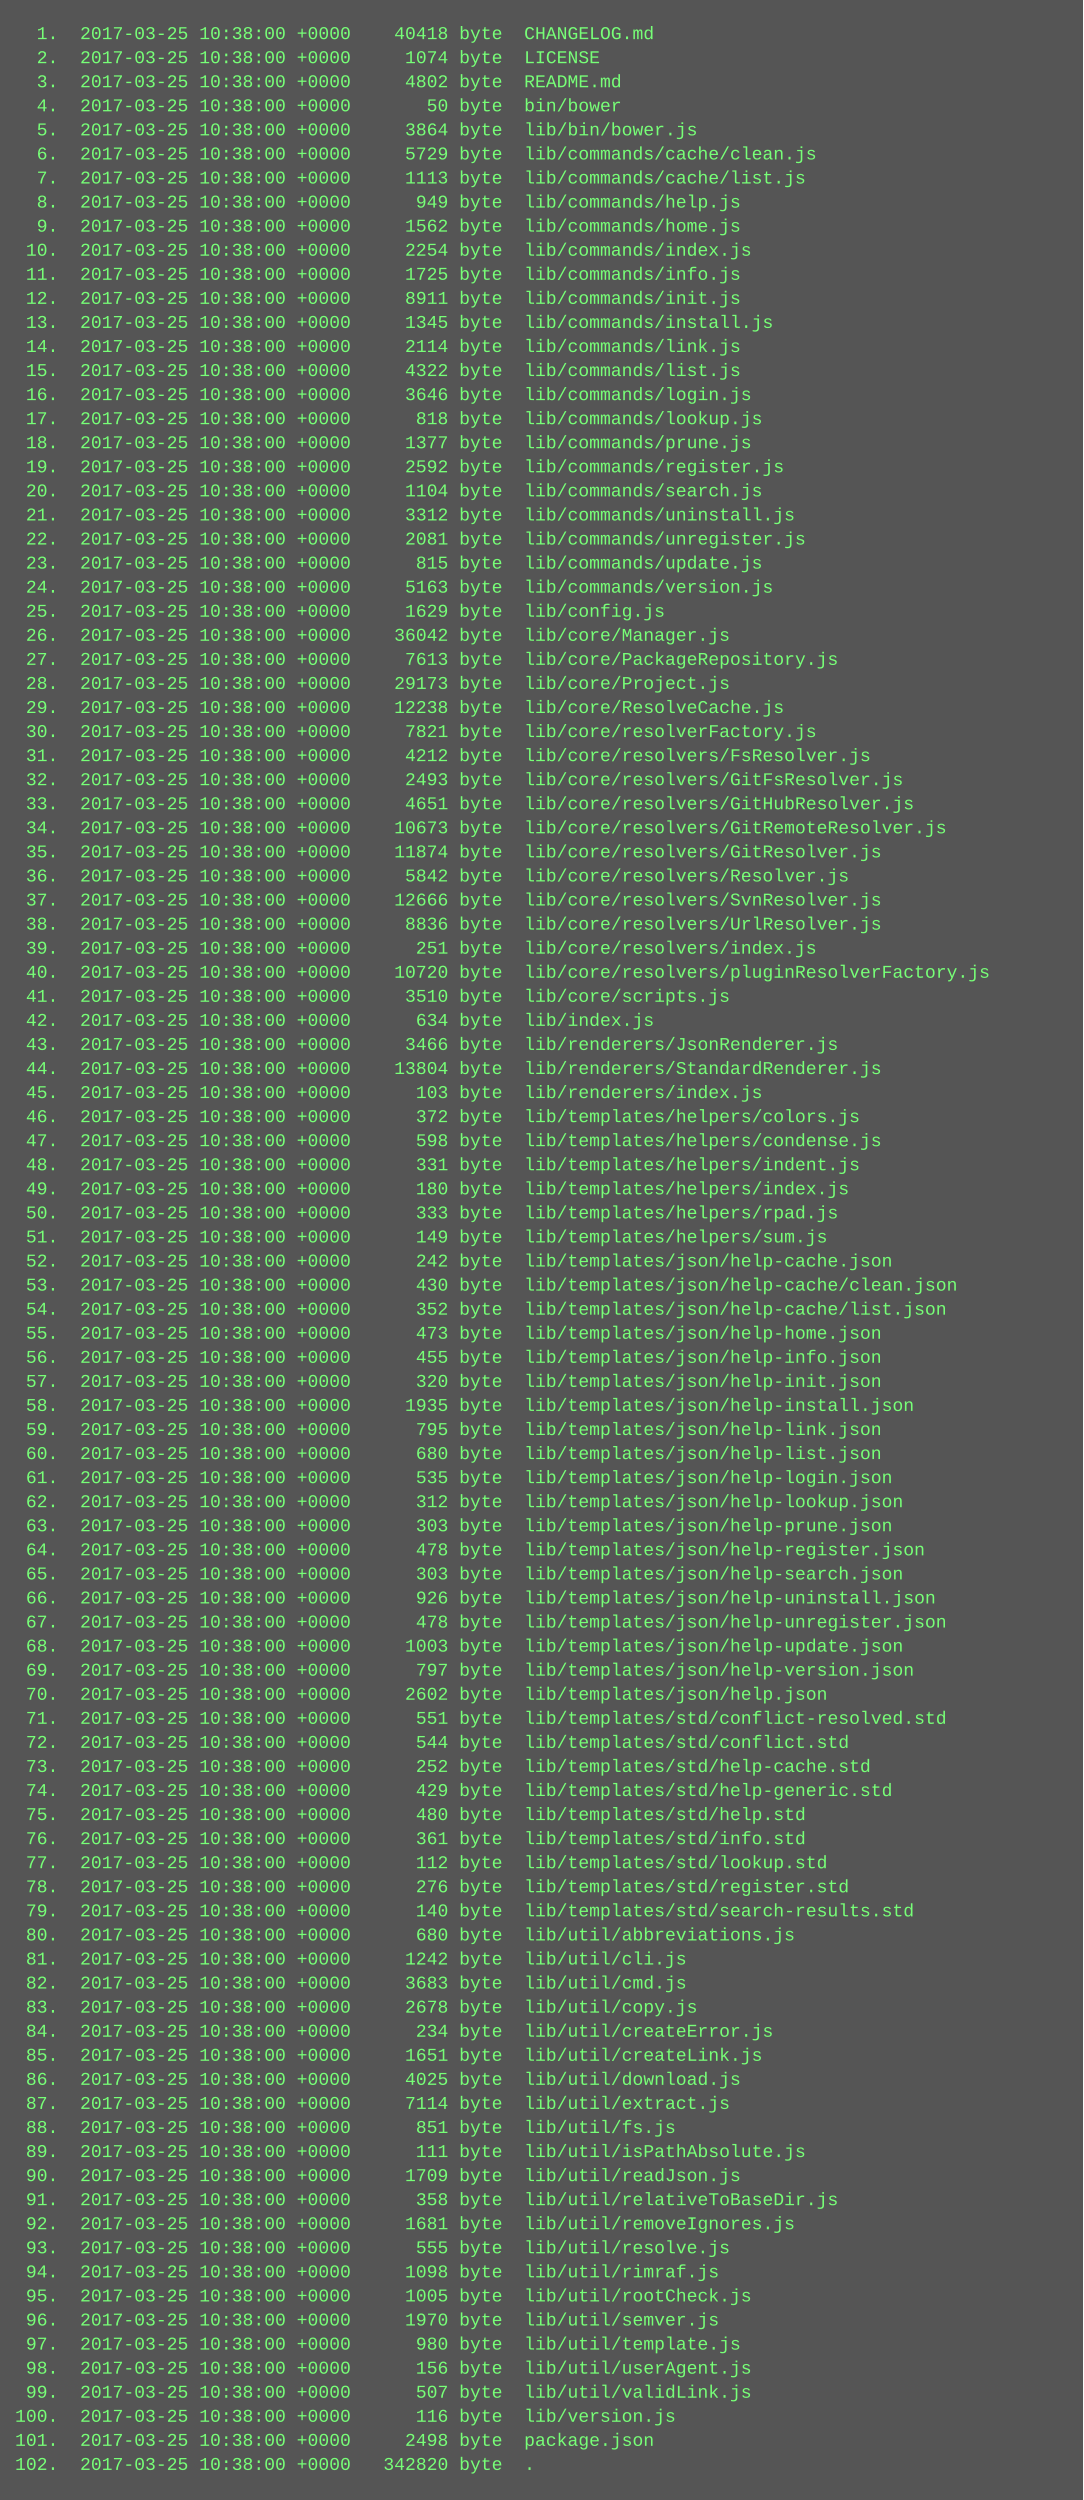
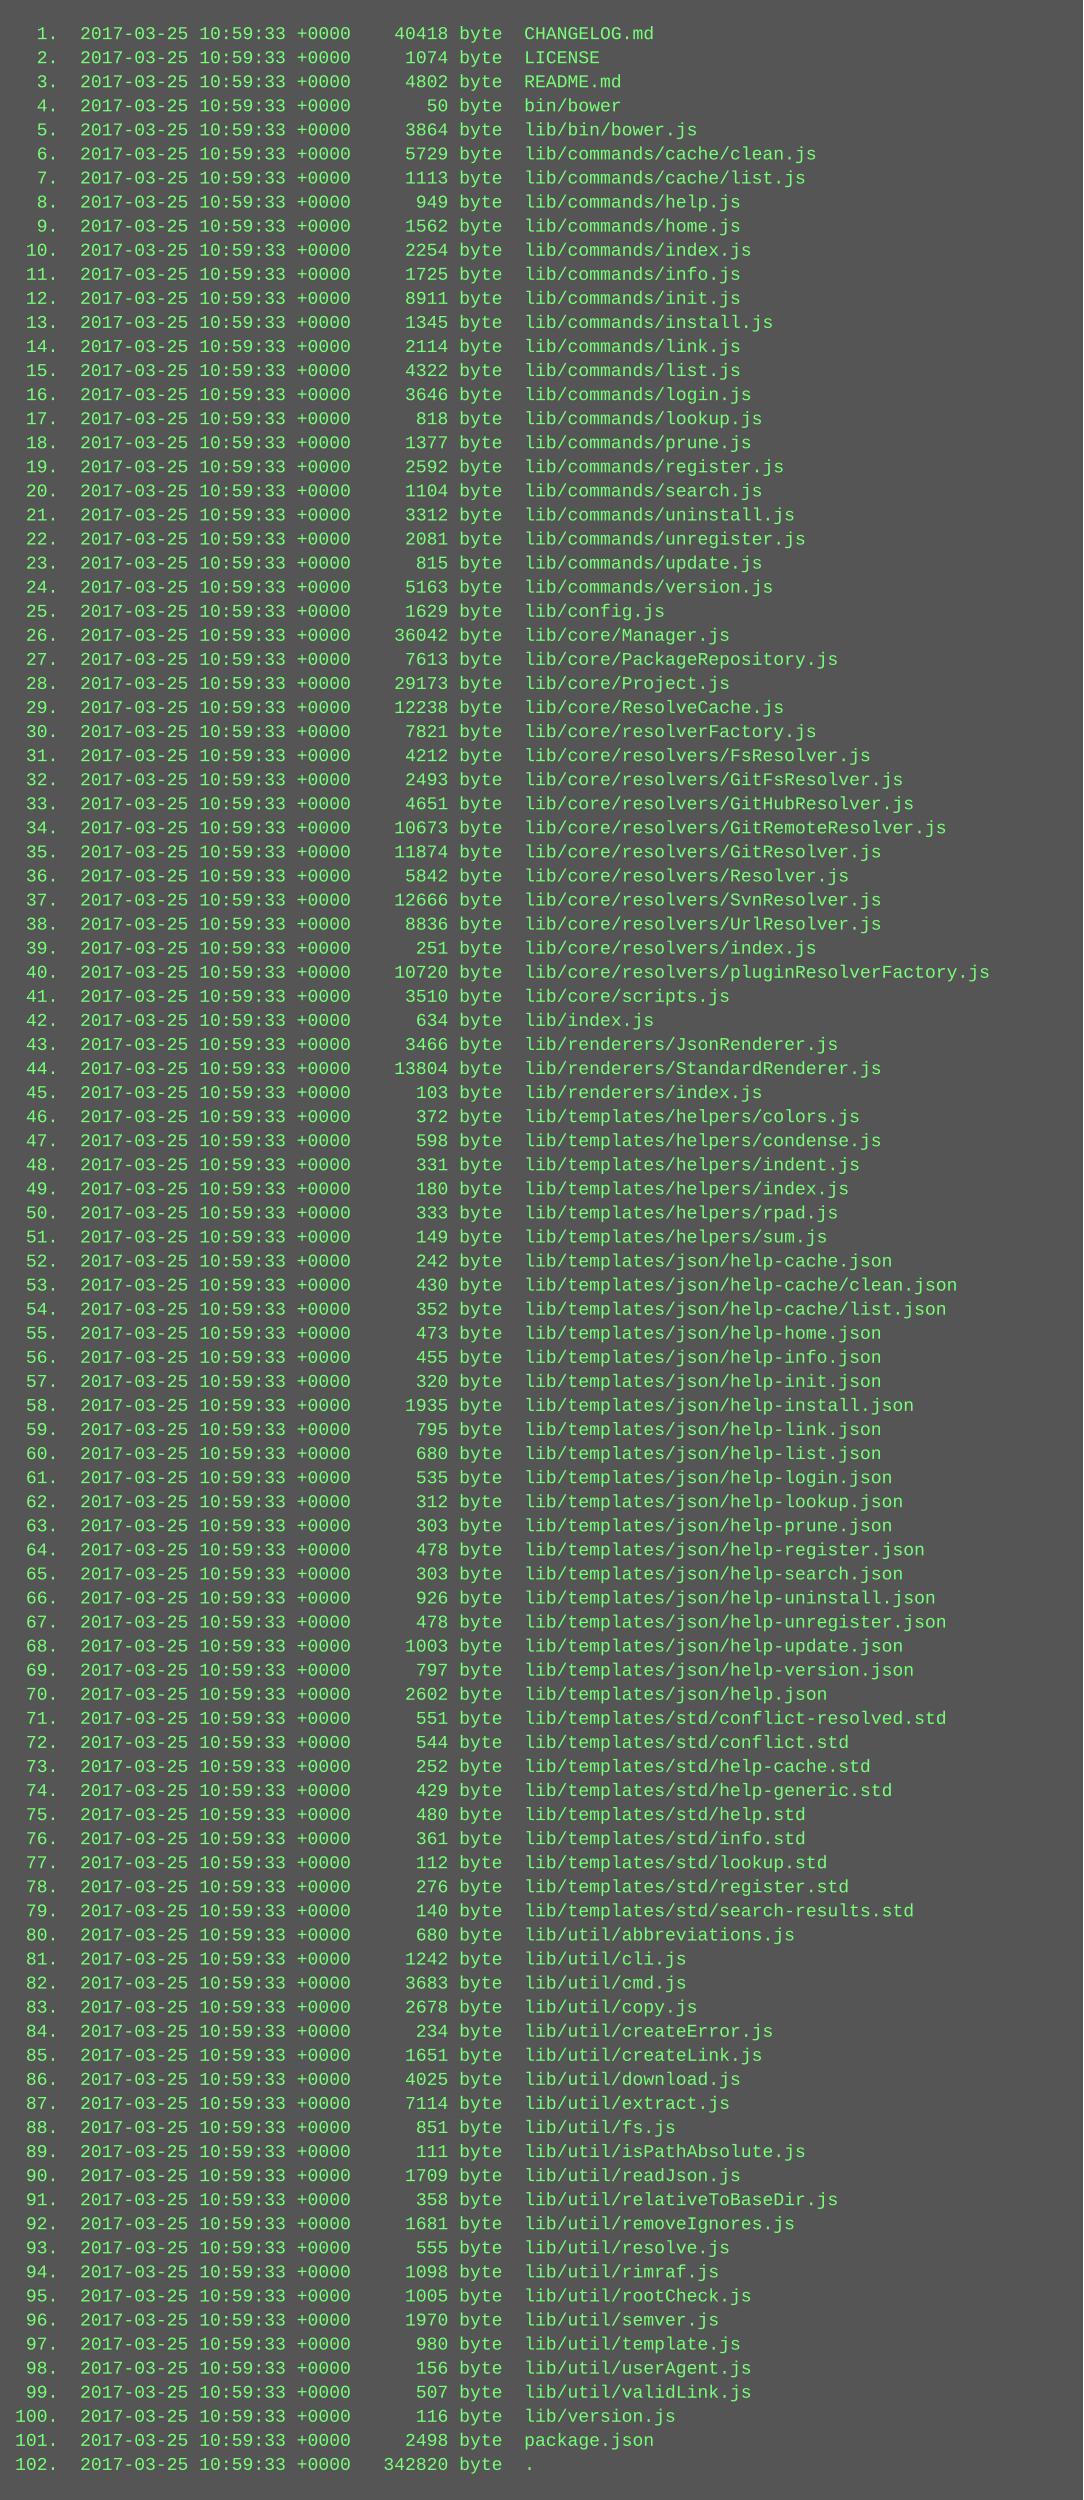
<svg xmlns="http://www.w3.org/2000/svg" height="1662" width="720">
  <rect height="1662" fill="#555" width="720" />
  <text fill="#7f7" font-family="Courier New" font-size="12" xml:space="preserve">
-     <tspan x="10" y="26">  1.  2017-03-25 10:38:00 +0000    40418 byte  CHANGELOG.md</tspan>
-     <tspan x="10" y="42">  2.  2017-03-25 10:38:00 +0000     1074 byte  LICENSE</tspan>
-     <tspan x="10" y="58">  3.  2017-03-25 10:38:00 +0000     4802 byte  README.md</tspan>
-     <tspan x="10" y="74">  4.  2017-03-25 10:38:00 +0000       50 byte  bin/bower</tspan>
-     <tspan x="10" y="90">  5.  2017-03-25 10:38:00 +0000     3864 byte  lib/bin/bower.js</tspan>
-     <tspan x="10" y="106">  6.  2017-03-25 10:38:00 +0000     5729 byte  lib/commands/cache/clean.js</tspan>
-     <tspan x="10" y="122">  7.  2017-03-25 10:38:00 +0000     1113 byte  lib/commands/cache/list.js</tspan>
-     <tspan x="10" y="138">  8.  2017-03-25 10:38:00 +0000      949 byte  lib/commands/help.js</tspan>
-     <tspan x="10" y="154">  9.  2017-03-25 10:38:00 +0000     1562 byte  lib/commands/home.js</tspan>
-     <tspan x="10" y="170"> 10.  2017-03-25 10:38:00 +0000     2254 byte  lib/commands/index.js</tspan>
-     <tspan x="10" y="186"> 11.  2017-03-25 10:38:00 +0000     1725 byte  lib/commands/info.js</tspan>
-     <tspan x="10" y="202"> 12.  2017-03-25 10:38:00 +0000     8911 byte  lib/commands/init.js</tspan>
-     <tspan x="10" y="218"> 13.  2017-03-25 10:38:00 +0000     1345 byte  lib/commands/install.js</tspan>
-     <tspan x="10" y="234"> 14.  2017-03-25 10:38:00 +0000     2114 byte  lib/commands/link.js</tspan>
-     <tspan x="10" y="250"> 15.  2017-03-25 10:38:00 +0000     4322 byte  lib/commands/list.js</tspan>
-     <tspan x="10" y="266"> 16.  2017-03-25 10:38:00 +0000     3646 byte  lib/commands/login.js</tspan>
-     <tspan x="10" y="282"> 17.  2017-03-25 10:38:00 +0000      818 byte  lib/commands/lookup.js</tspan>
-     <tspan x="10" y="298"> 18.  2017-03-25 10:38:00 +0000     1377 byte  lib/commands/prune.js</tspan>
-     <tspan x="10" y="314"> 19.  2017-03-25 10:38:00 +0000     2592 byte  lib/commands/register.js</tspan>
-     <tspan x="10" y="330"> 20.  2017-03-25 10:38:00 +0000     1104 byte  lib/commands/search.js</tspan>
-     <tspan x="10" y="346"> 21.  2017-03-25 10:38:00 +0000     3312 byte  lib/commands/uninstall.js</tspan>
-     <tspan x="10" y="362"> 22.  2017-03-25 10:38:00 +0000     2081 byte  lib/commands/unregister.js</tspan>
-     <tspan x="10" y="378"> 23.  2017-03-25 10:38:00 +0000      815 byte  lib/commands/update.js</tspan>
-     <tspan x="10" y="394"> 24.  2017-03-25 10:38:00 +0000     5163 byte  lib/commands/version.js</tspan>
-     <tspan x="10" y="410"> 25.  2017-03-25 10:38:00 +0000     1629 byte  lib/config.js</tspan>
-     <tspan x="10" y="426"> 26.  2017-03-25 10:38:00 +0000    36042 byte  lib/core/Manager.js</tspan>
-     <tspan x="10" y="442"> 27.  2017-03-25 10:38:00 +0000     7613 byte  lib/core/PackageRepository.js</tspan>
-     <tspan x="10" y="458"> 28.  2017-03-25 10:38:00 +0000    29173 byte  lib/core/Project.js</tspan>
-     <tspan x="10" y="474"> 29.  2017-03-25 10:38:00 +0000    12238 byte  lib/core/ResolveCache.js</tspan>
-     <tspan x="10" y="490"> 30.  2017-03-25 10:38:00 +0000     7821 byte  lib/core/resolverFactory.js</tspan>
-     <tspan x="10" y="506"> 31.  2017-03-25 10:38:00 +0000     4212 byte  lib/core/resolvers/FsResolver.js</tspan>
-     <tspan x="10" y="522"> 32.  2017-03-25 10:38:00 +0000     2493 byte  lib/core/resolvers/GitFsResolver.js</tspan>
-     <tspan x="10" y="538"> 33.  2017-03-25 10:38:00 +0000     4651 byte  lib/core/resolvers/GitHubResolver.js</tspan>
-     <tspan x="10" y="554"> 34.  2017-03-25 10:38:00 +0000    10673 byte  lib/core/resolvers/GitRemoteResolver.js</tspan>
-     <tspan x="10" y="570"> 35.  2017-03-25 10:38:00 +0000    11874 byte  lib/core/resolvers/GitResolver.js</tspan>
-     <tspan x="10" y="586"> 36.  2017-03-25 10:38:00 +0000     5842 byte  lib/core/resolvers/Resolver.js</tspan>
-     <tspan x="10" y="602"> 37.  2017-03-25 10:38:00 +0000    12666 byte  lib/core/resolvers/SvnResolver.js</tspan>
-     <tspan x="10" y="618"> 38.  2017-03-25 10:38:00 +0000     8836 byte  lib/core/resolvers/UrlResolver.js</tspan>
-     <tspan x="10" y="634"> 39.  2017-03-25 10:38:00 +0000      251 byte  lib/core/resolvers/index.js</tspan>
-     <tspan x="10" y="650"> 40.  2017-03-25 10:38:00 +0000    10720 byte  lib/core/resolvers/pluginResolverFactory.js</tspan>
-     <tspan x="10" y="666"> 41.  2017-03-25 10:38:00 +0000     3510 byte  lib/core/scripts.js</tspan>
-     <tspan x="10" y="682"> 42.  2017-03-25 10:38:00 +0000      634 byte  lib/index.js</tspan>
-     <tspan x="10" y="698"> 43.  2017-03-25 10:38:00 +0000     3466 byte  lib/renderers/JsonRenderer.js</tspan>
-     <tspan x="10" y="714"> 44.  2017-03-25 10:38:00 +0000    13804 byte  lib/renderers/StandardRenderer.js</tspan>
-     <tspan x="10" y="730"> 45.  2017-03-25 10:38:00 +0000      103 byte  lib/renderers/index.js</tspan>
-     <tspan x="10" y="746"> 46.  2017-03-25 10:38:00 +0000      372 byte  lib/templates/helpers/colors.js</tspan>
-     <tspan x="10" y="762"> 47.  2017-03-25 10:38:00 +0000      598 byte  lib/templates/helpers/condense.js</tspan>
-     <tspan x="10" y="778"> 48.  2017-03-25 10:38:00 +0000      331 byte  lib/templates/helpers/indent.js</tspan>
-     <tspan x="10" y="794"> 49.  2017-03-25 10:38:00 +0000      180 byte  lib/templates/helpers/index.js</tspan>
-     <tspan x="10" y="810"> 50.  2017-03-25 10:38:00 +0000      333 byte  lib/templates/helpers/rpad.js</tspan>
-     <tspan x="10" y="826"> 51.  2017-03-25 10:38:00 +0000      149 byte  lib/templates/helpers/sum.js</tspan>
-     <tspan x="10" y="842"> 52.  2017-03-25 10:38:00 +0000      242 byte  lib/templates/json/help-cache.json</tspan>
-     <tspan x="10" y="858"> 53.  2017-03-25 10:38:00 +0000      430 byte  lib/templates/json/help-cache/clean.json</tspan>
-     <tspan x="10" y="874"> 54.  2017-03-25 10:38:00 +0000      352 byte  lib/templates/json/help-cache/list.json</tspan>
-     <tspan x="10" y="890"> 55.  2017-03-25 10:38:00 +0000      473 byte  lib/templates/json/help-home.json</tspan>
-     <tspan x="10" y="906"> 56.  2017-03-25 10:38:00 +0000      455 byte  lib/templates/json/help-info.json</tspan>
-     <tspan x="10" y="922"> 57.  2017-03-25 10:38:00 +0000      320 byte  lib/templates/json/help-init.json</tspan>
-     <tspan x="10" y="938"> 58.  2017-03-25 10:38:00 +0000     1935 byte  lib/templates/json/help-install.json</tspan>
-     <tspan x="10" y="954"> 59.  2017-03-25 10:38:00 +0000      795 byte  lib/templates/json/help-link.json</tspan>
-     <tspan x="10" y="970"> 60.  2017-03-25 10:38:00 +0000      680 byte  lib/templates/json/help-list.json</tspan>
-     <tspan x="10" y="986"> 61.  2017-03-25 10:38:00 +0000      535 byte  lib/templates/json/help-login.json</tspan>
-     <tspan x="10" y="1002"> 62.  2017-03-25 10:38:00 +0000      312 byte  lib/templates/json/help-lookup.json</tspan>
-     <tspan x="10" y="1018"> 63.  2017-03-25 10:38:00 +0000      303 byte  lib/templates/json/help-prune.json</tspan>
-     <tspan x="10" y="1034"> 64.  2017-03-25 10:38:00 +0000      478 byte  lib/templates/json/help-register.json</tspan>
-     <tspan x="10" y="1050"> 65.  2017-03-25 10:38:00 +0000      303 byte  lib/templates/json/help-search.json</tspan>
-     <tspan x="10" y="1066"> 66.  2017-03-25 10:38:00 +0000      926 byte  lib/templates/json/help-uninstall.json</tspan>
-     <tspan x="10" y="1082"> 67.  2017-03-25 10:38:00 +0000      478 byte  lib/templates/json/help-unregister.json</tspan>
-     <tspan x="10" y="1098"> 68.  2017-03-25 10:38:00 +0000     1003 byte  lib/templates/json/help-update.json</tspan>
-     <tspan x="10" y="1114"> 69.  2017-03-25 10:38:00 +0000      797 byte  lib/templates/json/help-version.json</tspan>
-     <tspan x="10" y="1130"> 70.  2017-03-25 10:38:00 +0000     2602 byte  lib/templates/json/help.json</tspan>
-     <tspan x="10" y="1146"> 71.  2017-03-25 10:38:00 +0000      551 byte  lib/templates/std/conflict-resolved.std</tspan>
-     <tspan x="10" y="1162"> 72.  2017-03-25 10:38:00 +0000      544 byte  lib/templates/std/conflict.std</tspan>
-     <tspan x="10" y="1178"> 73.  2017-03-25 10:38:00 +0000      252 byte  lib/templates/std/help-cache.std</tspan>
-     <tspan x="10" y="1194"> 74.  2017-03-25 10:38:00 +0000      429 byte  lib/templates/std/help-generic.std</tspan>
-     <tspan x="10" y="1210"> 75.  2017-03-25 10:38:00 +0000      480 byte  lib/templates/std/help.std</tspan>
-     <tspan x="10" y="1226"> 76.  2017-03-25 10:38:00 +0000      361 byte  lib/templates/std/info.std</tspan>
-     <tspan x="10" y="1242"> 77.  2017-03-25 10:38:00 +0000      112 byte  lib/templates/std/lookup.std</tspan>
-     <tspan x="10" y="1258"> 78.  2017-03-25 10:38:00 +0000      276 byte  lib/templates/std/register.std</tspan>
-     <tspan x="10" y="1274"> 79.  2017-03-25 10:38:00 +0000      140 byte  lib/templates/std/search-results.std</tspan>
-     <tspan x="10" y="1290"> 80.  2017-03-25 10:38:00 +0000      680 byte  lib/util/abbreviations.js</tspan>
-     <tspan x="10" y="1306"> 81.  2017-03-25 10:38:00 +0000     1242 byte  lib/util/cli.js</tspan>
-     <tspan x="10" y="1322"> 82.  2017-03-25 10:38:00 +0000     3683 byte  lib/util/cmd.js</tspan>
-     <tspan x="10" y="1338"> 83.  2017-03-25 10:38:00 +0000     2678 byte  lib/util/copy.js</tspan>
-     <tspan x="10" y="1354"> 84.  2017-03-25 10:38:00 +0000      234 byte  lib/util/createError.js</tspan>
-     <tspan x="10" y="1370"> 85.  2017-03-25 10:38:00 +0000     1651 byte  lib/util/createLink.js</tspan>
-     <tspan x="10" y="1386"> 86.  2017-03-25 10:38:00 +0000     4025 byte  lib/util/download.js</tspan>
-     <tspan x="10" y="1402"> 87.  2017-03-25 10:38:00 +0000     7114 byte  lib/util/extract.js</tspan>
-     <tspan x="10" y="1418"> 88.  2017-03-25 10:38:00 +0000      851 byte  lib/util/fs.js</tspan>
-     <tspan x="10" y="1434"> 89.  2017-03-25 10:38:00 +0000      111 byte  lib/util/isPathAbsolute.js</tspan>
-     <tspan x="10" y="1450"> 90.  2017-03-25 10:38:00 +0000     1709 byte  lib/util/readJson.js</tspan>
-     <tspan x="10" y="1466"> 91.  2017-03-25 10:38:00 +0000      358 byte  lib/util/relativeToBaseDir.js</tspan>
-     <tspan x="10" y="1482"> 92.  2017-03-25 10:38:00 +0000     1681 byte  lib/util/removeIgnores.js</tspan>
-     <tspan x="10" y="1498"> 93.  2017-03-25 10:38:00 +0000      555 byte  lib/util/resolve.js</tspan>
-     <tspan x="10" y="1514"> 94.  2017-03-25 10:38:00 +0000     1098 byte  lib/util/rimraf.js</tspan>
-     <tspan x="10" y="1530"> 95.  2017-03-25 10:38:00 +0000     1005 byte  lib/util/rootCheck.js</tspan>
-     <tspan x="10" y="1546"> 96.  2017-03-25 10:38:00 +0000     1970 byte  lib/util/semver.js</tspan>
-     <tspan x="10" y="1562"> 97.  2017-03-25 10:38:00 +0000      980 byte  lib/util/template.js</tspan>
-     <tspan x="10" y="1578"> 98.  2017-03-25 10:38:00 +0000      156 byte  lib/util/userAgent.js</tspan>
-     <tspan x="10" y="1594"> 99.  2017-03-25 10:38:00 +0000      507 byte  lib/util/validLink.js</tspan>
-     <tspan x="10" y="1610">100.  2017-03-25 10:38:00 +0000      116 byte  lib/version.js</tspan>
-     <tspan x="10" y="1626">101.  2017-03-25 10:38:00 +0000     2498 byte  package.json</tspan>
-     <tspan x="10" y="1642">102.  2017-03-25 10:38:00 +0000   342820 byte  .</tspan>
+     <tspan x="10" y="26">  1.  2017-03-25 10:59:33 +0000    40418 byte  CHANGELOG.md</tspan>
+     <tspan x="10" y="42">  2.  2017-03-25 10:59:33 +0000     1074 byte  LICENSE</tspan>
+     <tspan x="10" y="58">  3.  2017-03-25 10:59:33 +0000     4802 byte  README.md</tspan>
+     <tspan x="10" y="74">  4.  2017-03-25 10:59:33 +0000       50 byte  bin/bower</tspan>
+     <tspan x="10" y="90">  5.  2017-03-25 10:59:33 +0000     3864 byte  lib/bin/bower.js</tspan>
+     <tspan x="10" y="106">  6.  2017-03-25 10:59:33 +0000     5729 byte  lib/commands/cache/clean.js</tspan>
+     <tspan x="10" y="122">  7.  2017-03-25 10:59:33 +0000     1113 byte  lib/commands/cache/list.js</tspan>
+     <tspan x="10" y="138">  8.  2017-03-25 10:59:33 +0000      949 byte  lib/commands/help.js</tspan>
+     <tspan x="10" y="154">  9.  2017-03-25 10:59:33 +0000     1562 byte  lib/commands/home.js</tspan>
+     <tspan x="10" y="170"> 10.  2017-03-25 10:59:33 +0000     2254 byte  lib/commands/index.js</tspan>
+     <tspan x="10" y="186"> 11.  2017-03-25 10:59:33 +0000     1725 byte  lib/commands/info.js</tspan>
+     <tspan x="10" y="202"> 12.  2017-03-25 10:59:33 +0000     8911 byte  lib/commands/init.js</tspan>
+     <tspan x="10" y="218"> 13.  2017-03-25 10:59:33 +0000     1345 byte  lib/commands/install.js</tspan>
+     <tspan x="10" y="234"> 14.  2017-03-25 10:59:33 +0000     2114 byte  lib/commands/link.js</tspan>
+     <tspan x="10" y="250"> 15.  2017-03-25 10:59:33 +0000     4322 byte  lib/commands/list.js</tspan>
+     <tspan x="10" y="266"> 16.  2017-03-25 10:59:33 +0000     3646 byte  lib/commands/login.js</tspan>
+     <tspan x="10" y="282"> 17.  2017-03-25 10:59:33 +0000      818 byte  lib/commands/lookup.js</tspan>
+     <tspan x="10" y="298"> 18.  2017-03-25 10:59:33 +0000     1377 byte  lib/commands/prune.js</tspan>
+     <tspan x="10" y="314"> 19.  2017-03-25 10:59:33 +0000     2592 byte  lib/commands/register.js</tspan>
+     <tspan x="10" y="330"> 20.  2017-03-25 10:59:33 +0000     1104 byte  lib/commands/search.js</tspan>
+     <tspan x="10" y="346"> 21.  2017-03-25 10:59:33 +0000     3312 byte  lib/commands/uninstall.js</tspan>
+     <tspan x="10" y="362"> 22.  2017-03-25 10:59:33 +0000     2081 byte  lib/commands/unregister.js</tspan>
+     <tspan x="10" y="378"> 23.  2017-03-25 10:59:33 +0000      815 byte  lib/commands/update.js</tspan>
+     <tspan x="10" y="394"> 24.  2017-03-25 10:59:33 +0000     5163 byte  lib/commands/version.js</tspan>
+     <tspan x="10" y="410"> 25.  2017-03-25 10:59:33 +0000     1629 byte  lib/config.js</tspan>
+     <tspan x="10" y="426"> 26.  2017-03-25 10:59:33 +0000    36042 byte  lib/core/Manager.js</tspan>
+     <tspan x="10" y="442"> 27.  2017-03-25 10:59:33 +0000     7613 byte  lib/core/PackageRepository.js</tspan>
+     <tspan x="10" y="458"> 28.  2017-03-25 10:59:33 +0000    29173 byte  lib/core/Project.js</tspan>
+     <tspan x="10" y="474"> 29.  2017-03-25 10:59:33 +0000    12238 byte  lib/core/ResolveCache.js</tspan>
+     <tspan x="10" y="490"> 30.  2017-03-25 10:59:33 +0000     7821 byte  lib/core/resolverFactory.js</tspan>
+     <tspan x="10" y="506"> 31.  2017-03-25 10:59:33 +0000     4212 byte  lib/core/resolvers/FsResolver.js</tspan>
+     <tspan x="10" y="522"> 32.  2017-03-25 10:59:33 +0000     2493 byte  lib/core/resolvers/GitFsResolver.js</tspan>
+     <tspan x="10" y="538"> 33.  2017-03-25 10:59:33 +0000     4651 byte  lib/core/resolvers/GitHubResolver.js</tspan>
+     <tspan x="10" y="554"> 34.  2017-03-25 10:59:33 +0000    10673 byte  lib/core/resolvers/GitRemoteResolver.js</tspan>
+     <tspan x="10" y="570"> 35.  2017-03-25 10:59:33 +0000    11874 byte  lib/core/resolvers/GitResolver.js</tspan>
+     <tspan x="10" y="586"> 36.  2017-03-25 10:59:33 +0000     5842 byte  lib/core/resolvers/Resolver.js</tspan>
+     <tspan x="10" y="602"> 37.  2017-03-25 10:59:33 +0000    12666 byte  lib/core/resolvers/SvnResolver.js</tspan>
+     <tspan x="10" y="618"> 38.  2017-03-25 10:59:33 +0000     8836 byte  lib/core/resolvers/UrlResolver.js</tspan>
+     <tspan x="10" y="634"> 39.  2017-03-25 10:59:33 +0000      251 byte  lib/core/resolvers/index.js</tspan>
+     <tspan x="10" y="650"> 40.  2017-03-25 10:59:33 +0000    10720 byte  lib/core/resolvers/pluginResolverFactory.js</tspan>
+     <tspan x="10" y="666"> 41.  2017-03-25 10:59:33 +0000     3510 byte  lib/core/scripts.js</tspan>
+     <tspan x="10" y="682"> 42.  2017-03-25 10:59:33 +0000      634 byte  lib/index.js</tspan>
+     <tspan x="10" y="698"> 43.  2017-03-25 10:59:33 +0000     3466 byte  lib/renderers/JsonRenderer.js</tspan>
+     <tspan x="10" y="714"> 44.  2017-03-25 10:59:33 +0000    13804 byte  lib/renderers/StandardRenderer.js</tspan>
+     <tspan x="10" y="730"> 45.  2017-03-25 10:59:33 +0000      103 byte  lib/renderers/index.js</tspan>
+     <tspan x="10" y="746"> 46.  2017-03-25 10:59:33 +0000      372 byte  lib/templates/helpers/colors.js</tspan>
+     <tspan x="10" y="762"> 47.  2017-03-25 10:59:33 +0000      598 byte  lib/templates/helpers/condense.js</tspan>
+     <tspan x="10" y="778"> 48.  2017-03-25 10:59:33 +0000      331 byte  lib/templates/helpers/indent.js</tspan>
+     <tspan x="10" y="794"> 49.  2017-03-25 10:59:33 +0000      180 byte  lib/templates/helpers/index.js</tspan>
+     <tspan x="10" y="810"> 50.  2017-03-25 10:59:33 +0000      333 byte  lib/templates/helpers/rpad.js</tspan>
+     <tspan x="10" y="826"> 51.  2017-03-25 10:59:33 +0000      149 byte  lib/templates/helpers/sum.js</tspan>
+     <tspan x="10" y="842"> 52.  2017-03-25 10:59:33 +0000      242 byte  lib/templates/json/help-cache.json</tspan>
+     <tspan x="10" y="858"> 53.  2017-03-25 10:59:33 +0000      430 byte  lib/templates/json/help-cache/clean.json</tspan>
+     <tspan x="10" y="874"> 54.  2017-03-25 10:59:33 +0000      352 byte  lib/templates/json/help-cache/list.json</tspan>
+     <tspan x="10" y="890"> 55.  2017-03-25 10:59:33 +0000      473 byte  lib/templates/json/help-home.json</tspan>
+     <tspan x="10" y="906"> 56.  2017-03-25 10:59:33 +0000      455 byte  lib/templates/json/help-info.json</tspan>
+     <tspan x="10" y="922"> 57.  2017-03-25 10:59:33 +0000      320 byte  lib/templates/json/help-init.json</tspan>
+     <tspan x="10" y="938"> 58.  2017-03-25 10:59:33 +0000     1935 byte  lib/templates/json/help-install.json</tspan>
+     <tspan x="10" y="954"> 59.  2017-03-25 10:59:33 +0000      795 byte  lib/templates/json/help-link.json</tspan>
+     <tspan x="10" y="970"> 60.  2017-03-25 10:59:33 +0000      680 byte  lib/templates/json/help-list.json</tspan>
+     <tspan x="10" y="986"> 61.  2017-03-25 10:59:33 +0000      535 byte  lib/templates/json/help-login.json</tspan>
+     <tspan x="10" y="1002"> 62.  2017-03-25 10:59:33 +0000      312 byte  lib/templates/json/help-lookup.json</tspan>
+     <tspan x="10" y="1018"> 63.  2017-03-25 10:59:33 +0000      303 byte  lib/templates/json/help-prune.json</tspan>
+     <tspan x="10" y="1034"> 64.  2017-03-25 10:59:33 +0000      478 byte  lib/templates/json/help-register.json</tspan>
+     <tspan x="10" y="1050"> 65.  2017-03-25 10:59:33 +0000      303 byte  lib/templates/json/help-search.json</tspan>
+     <tspan x="10" y="1066"> 66.  2017-03-25 10:59:33 +0000      926 byte  lib/templates/json/help-uninstall.json</tspan>
+     <tspan x="10" y="1082"> 67.  2017-03-25 10:59:33 +0000      478 byte  lib/templates/json/help-unregister.json</tspan>
+     <tspan x="10" y="1098"> 68.  2017-03-25 10:59:33 +0000     1003 byte  lib/templates/json/help-update.json</tspan>
+     <tspan x="10" y="1114"> 69.  2017-03-25 10:59:33 +0000      797 byte  lib/templates/json/help-version.json</tspan>
+     <tspan x="10" y="1130"> 70.  2017-03-25 10:59:33 +0000     2602 byte  lib/templates/json/help.json</tspan>
+     <tspan x="10" y="1146"> 71.  2017-03-25 10:59:33 +0000      551 byte  lib/templates/std/conflict-resolved.std</tspan>
+     <tspan x="10" y="1162"> 72.  2017-03-25 10:59:33 +0000      544 byte  lib/templates/std/conflict.std</tspan>
+     <tspan x="10" y="1178"> 73.  2017-03-25 10:59:33 +0000      252 byte  lib/templates/std/help-cache.std</tspan>
+     <tspan x="10" y="1194"> 74.  2017-03-25 10:59:33 +0000      429 byte  lib/templates/std/help-generic.std</tspan>
+     <tspan x="10" y="1210"> 75.  2017-03-25 10:59:33 +0000      480 byte  lib/templates/std/help.std</tspan>
+     <tspan x="10" y="1226"> 76.  2017-03-25 10:59:33 +0000      361 byte  lib/templates/std/info.std</tspan>
+     <tspan x="10" y="1242"> 77.  2017-03-25 10:59:33 +0000      112 byte  lib/templates/std/lookup.std</tspan>
+     <tspan x="10" y="1258"> 78.  2017-03-25 10:59:33 +0000      276 byte  lib/templates/std/register.std</tspan>
+     <tspan x="10" y="1274"> 79.  2017-03-25 10:59:33 +0000      140 byte  lib/templates/std/search-results.std</tspan>
+     <tspan x="10" y="1290"> 80.  2017-03-25 10:59:33 +0000      680 byte  lib/util/abbreviations.js</tspan>
+     <tspan x="10" y="1306"> 81.  2017-03-25 10:59:33 +0000     1242 byte  lib/util/cli.js</tspan>
+     <tspan x="10" y="1322"> 82.  2017-03-25 10:59:33 +0000     3683 byte  lib/util/cmd.js</tspan>
+     <tspan x="10" y="1338"> 83.  2017-03-25 10:59:33 +0000     2678 byte  lib/util/copy.js</tspan>
+     <tspan x="10" y="1354"> 84.  2017-03-25 10:59:33 +0000      234 byte  lib/util/createError.js</tspan>
+     <tspan x="10" y="1370"> 85.  2017-03-25 10:59:33 +0000     1651 byte  lib/util/createLink.js</tspan>
+     <tspan x="10" y="1386"> 86.  2017-03-25 10:59:33 +0000     4025 byte  lib/util/download.js</tspan>
+     <tspan x="10" y="1402"> 87.  2017-03-25 10:59:33 +0000     7114 byte  lib/util/extract.js</tspan>
+     <tspan x="10" y="1418"> 88.  2017-03-25 10:59:33 +0000      851 byte  lib/util/fs.js</tspan>
+     <tspan x="10" y="1434"> 89.  2017-03-25 10:59:33 +0000      111 byte  lib/util/isPathAbsolute.js</tspan>
+     <tspan x="10" y="1450"> 90.  2017-03-25 10:59:33 +0000     1709 byte  lib/util/readJson.js</tspan>
+     <tspan x="10" y="1466"> 91.  2017-03-25 10:59:33 +0000      358 byte  lib/util/relativeToBaseDir.js</tspan>
+     <tspan x="10" y="1482"> 92.  2017-03-25 10:59:33 +0000     1681 byte  lib/util/removeIgnores.js</tspan>
+     <tspan x="10" y="1498"> 93.  2017-03-25 10:59:33 +0000      555 byte  lib/util/resolve.js</tspan>
+     <tspan x="10" y="1514"> 94.  2017-03-25 10:59:33 +0000     1098 byte  lib/util/rimraf.js</tspan>
+     <tspan x="10" y="1530"> 95.  2017-03-25 10:59:33 +0000     1005 byte  lib/util/rootCheck.js</tspan>
+     <tspan x="10" y="1546"> 96.  2017-03-25 10:59:33 +0000     1970 byte  lib/util/semver.js</tspan>
+     <tspan x="10" y="1562"> 97.  2017-03-25 10:59:33 +0000      980 byte  lib/util/template.js</tspan>
+     <tspan x="10" y="1578"> 98.  2017-03-25 10:59:33 +0000      156 byte  lib/util/userAgent.js</tspan>
+     <tspan x="10" y="1594"> 99.  2017-03-25 10:59:33 +0000      507 byte  lib/util/validLink.js</tspan>
+     <tspan x="10" y="1610">100.  2017-03-25 10:59:33 +0000      116 byte  lib/version.js</tspan>
+     <tspan x="10" y="1626">101.  2017-03-25 10:59:33 +0000     2498 byte  package.json</tspan>
+     <tspan x="10" y="1642">102.  2017-03-25 10:59:33 +0000   342820 byte  .</tspan>
  </text>
</svg>
